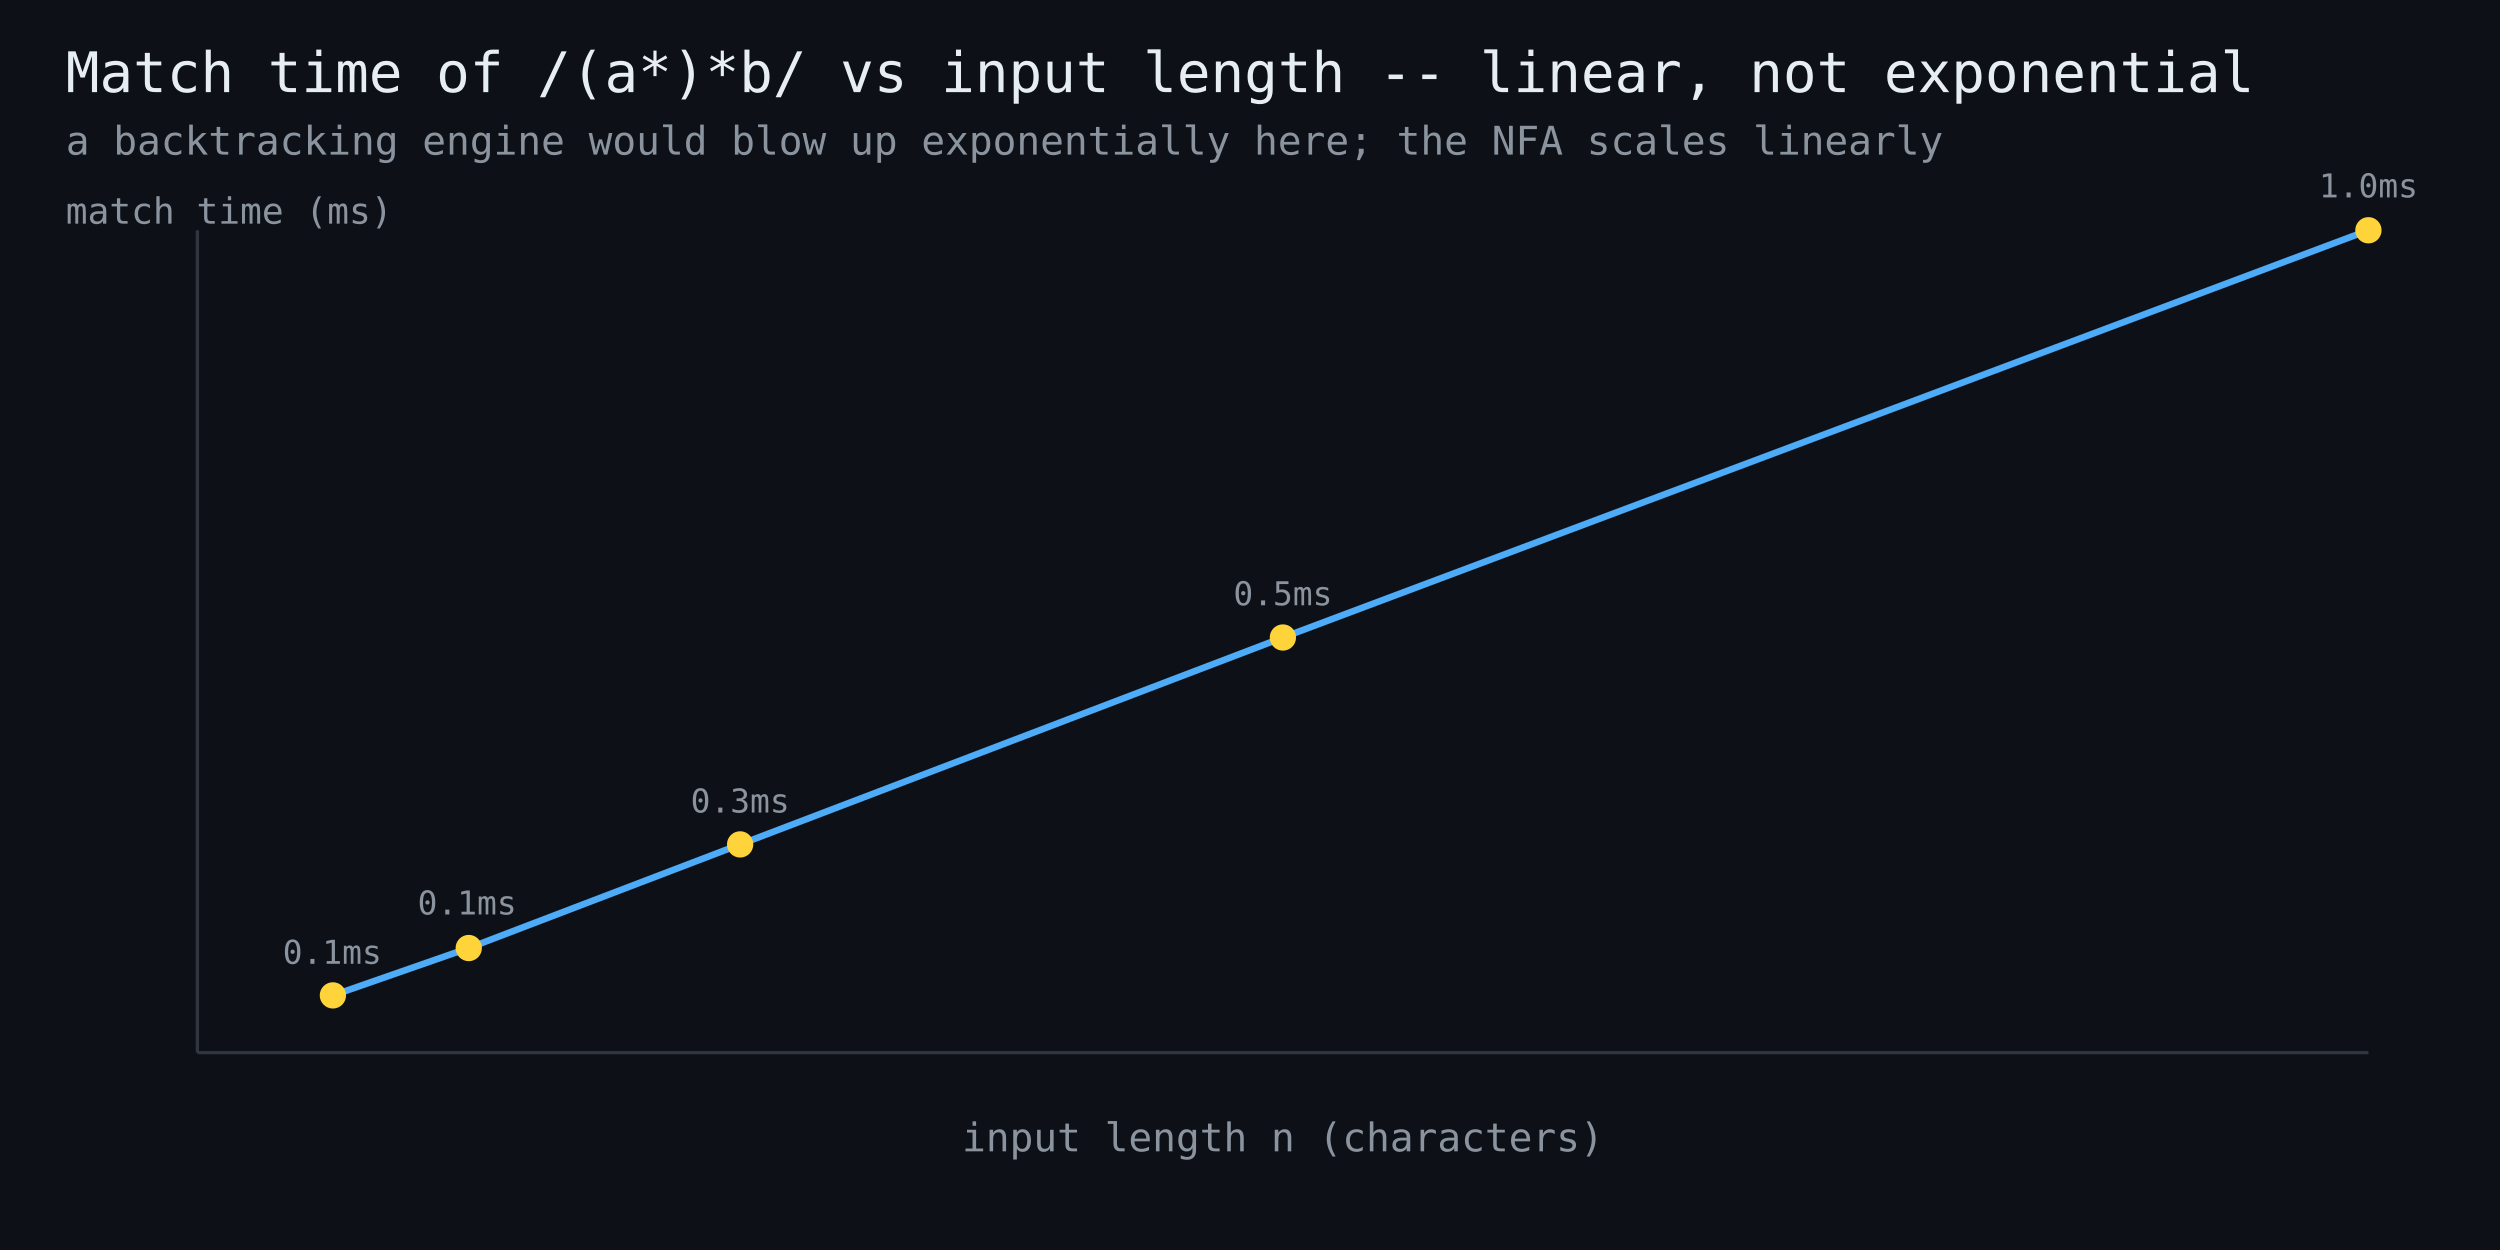
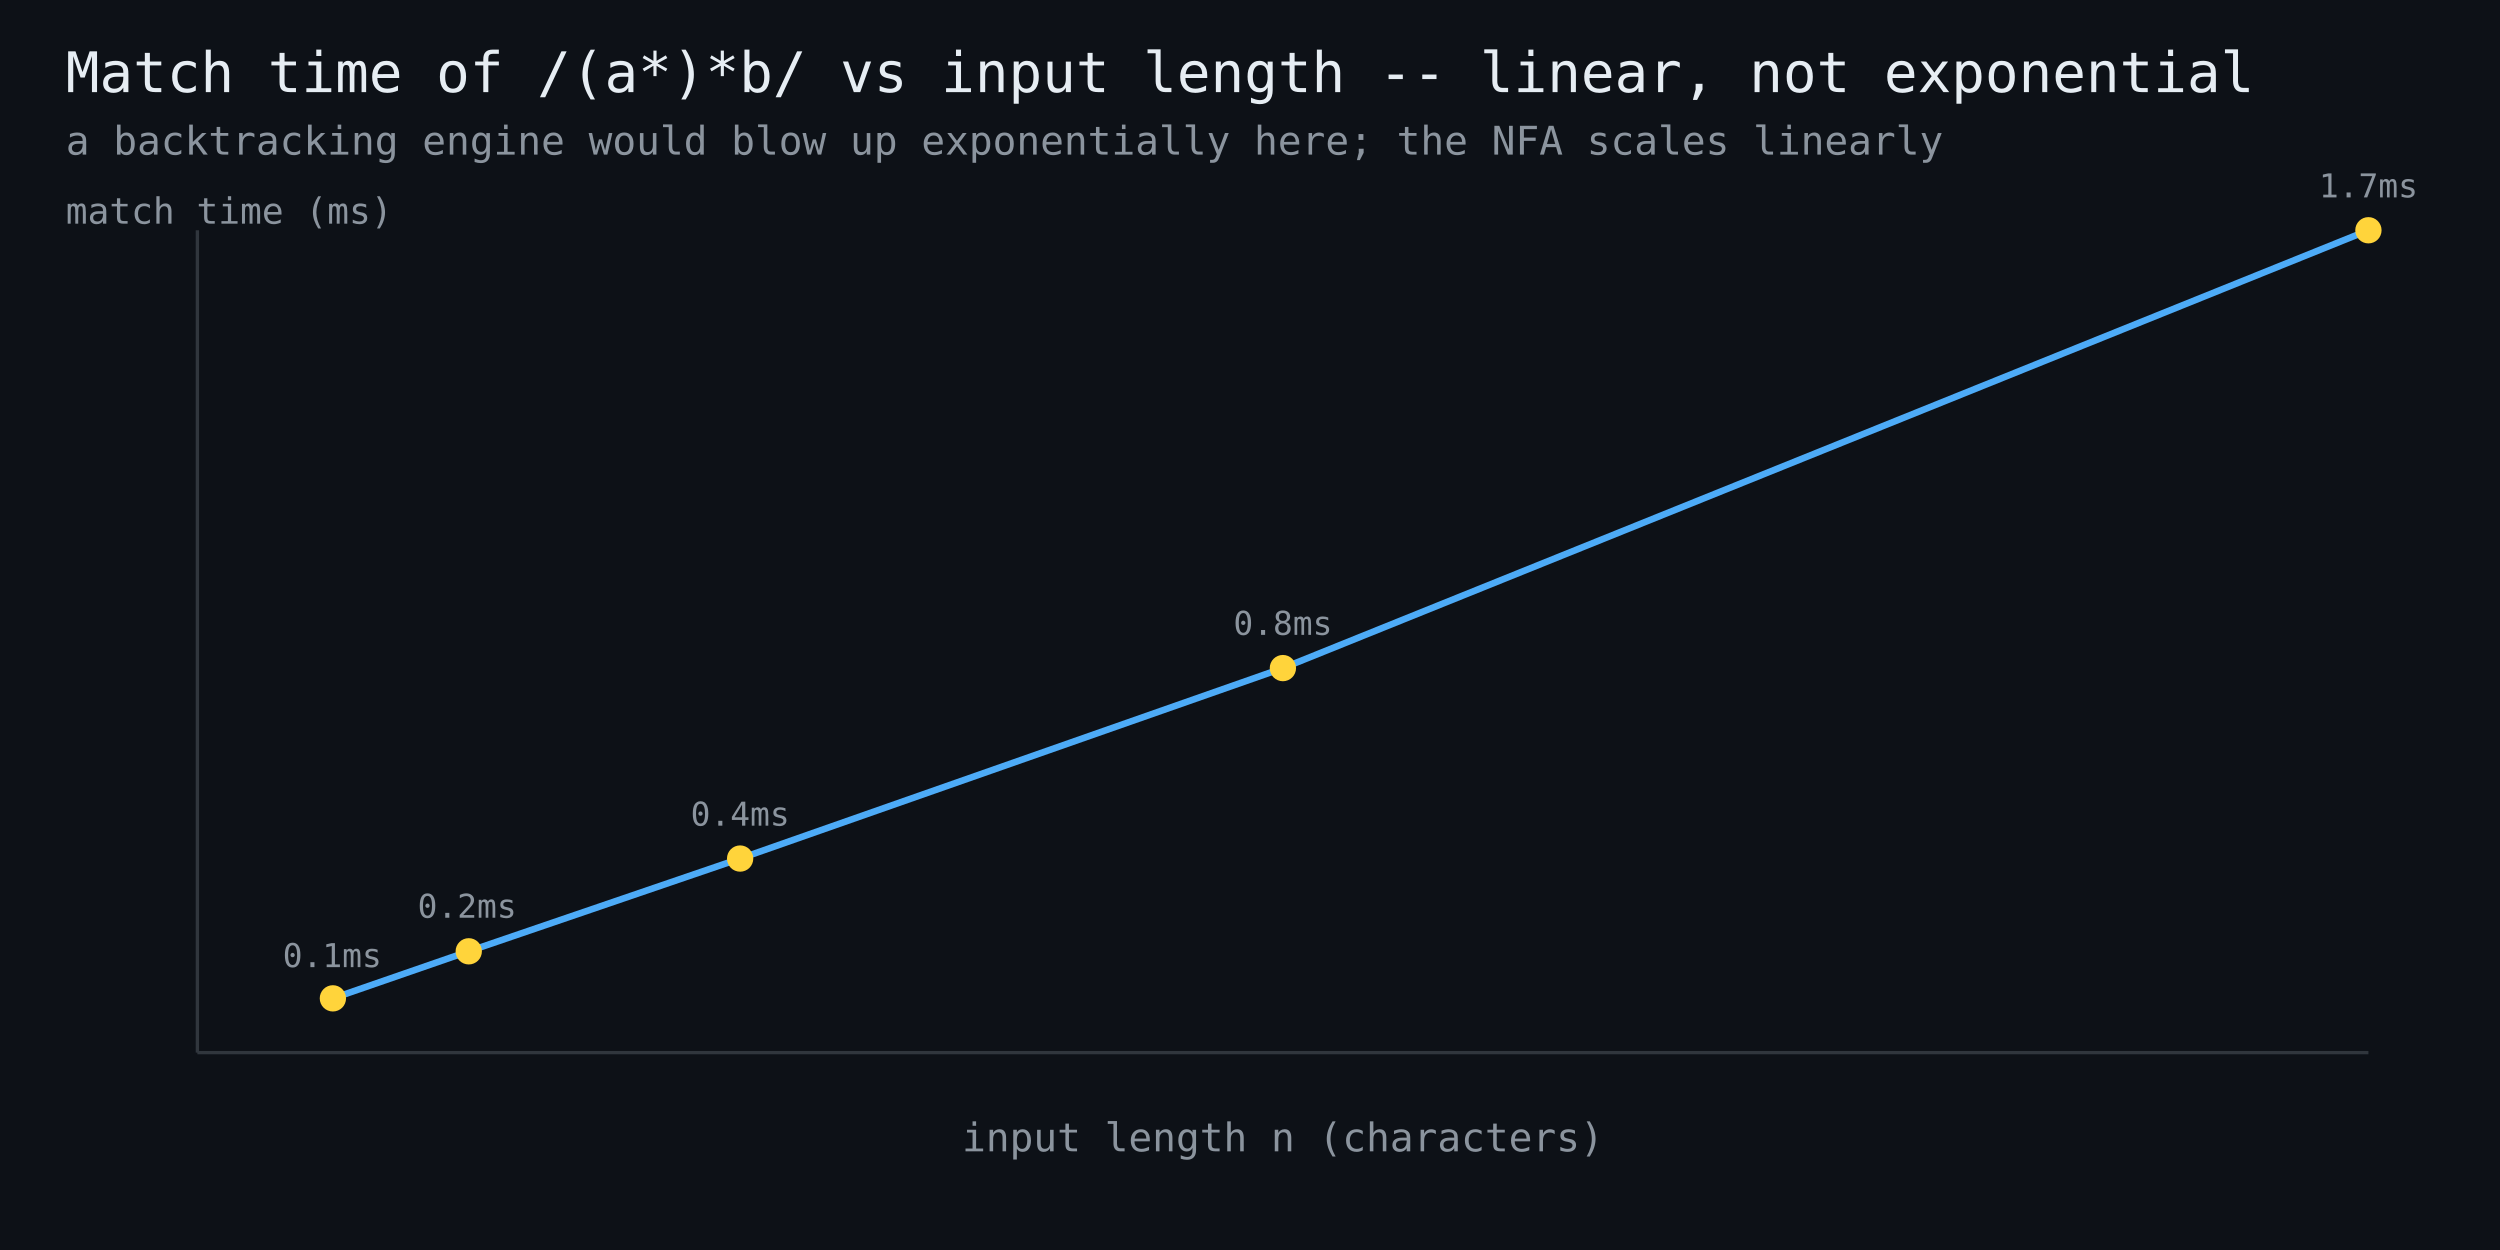
<svg xmlns="http://www.w3.org/2000/svg" width="760" height="380" viewBox="0 0 760 380" font-family="monospace">
  <rect width="760" height="380" fill="#0d1117" />
  <text x="20" y="28" fill="#e6edf3" font-size="17">Match time of /(a*)*b/ vs input length -- linear, not exponential</text>
  <text x="20" y="47" fill="#8b949e" font-size="12">a backtracking engine would blow up exponentially here; the NFA scales linearly</text>
  <line x1="60" y1="320" x2="720" y2="320" stroke="#30363d" stroke-width="1" />
  <line x1="60" y1="320" x2="60" y2="70" stroke="#30363d" stroke-width="1" />
-   <polyline points="101.2,302.6 142.5,288.2 225.0,256.7 390.0,193.8 720.0,70.0" fill="none" stroke="#4dabf7" stroke-width="2" />
-   <circle cx="101.2" cy="302.6" r="4" fill="#ffd43b" />
-   <text x="101" y="293" fill="#8b949e" font-size="10" text-anchor="middle">0.1ms</text>
-   <circle cx="142.5" cy="288.2" r="4" fill="#ffd43b" />
-   <text x="142" y="278" fill="#8b949e" font-size="10" text-anchor="middle">0.1ms</text>
-   <circle cx="225.0" cy="256.7" r="4" fill="#ffd43b" />
-   <text x="225" y="247" fill="#8b949e" font-size="10" text-anchor="middle">0.3ms</text>
-   <circle cx="390.0" cy="193.8" r="4" fill="#ffd43b" />
-   <text x="390" y="184" fill="#8b949e" font-size="10" text-anchor="middle">0.5ms</text>
+   <polyline points="101.2,303.5 142.5,289.2 225.0,261.0 390.0,203.1 720.0,70.0" fill="none" stroke="#4dabf7" stroke-width="2" />
+   <circle cx="101.2" cy="303.5" r="4" fill="#ffd43b" />
+   <text x="101" y="294" fill="#8b949e" font-size="10" text-anchor="middle">0.1ms</text>
+   <circle cx="142.5" cy="289.2" r="4" fill="#ffd43b" />
+   <text x="142" y="279" fill="#8b949e" font-size="10" text-anchor="middle">0.2ms</text>
+   <circle cx="225.0" cy="261.0" r="4" fill="#ffd43b" />
+   <text x="225" y="251" fill="#8b949e" font-size="10" text-anchor="middle">0.4ms</text>
+   <circle cx="390.0" cy="203.1" r="4" fill="#ffd43b" />
+   <text x="390" y="193" fill="#8b949e" font-size="10" text-anchor="middle">0.8ms</text>
  <circle cx="720.0" cy="70.0" r="4" fill="#ffd43b" />
-   <text x="720" y="60" fill="#8b949e" font-size="10" text-anchor="middle">1.0ms</text>
+   <text x="720" y="60" fill="#8b949e" font-size="10" text-anchor="middle">1.7ms</text>
  <text x="390" y="350" fill="#8b949e" font-size="12" text-anchor="middle">input length n (characters)</text>
  <text x="20" y="68" fill="#8b949e" font-size="11">match time (ms)</text>
</svg>
